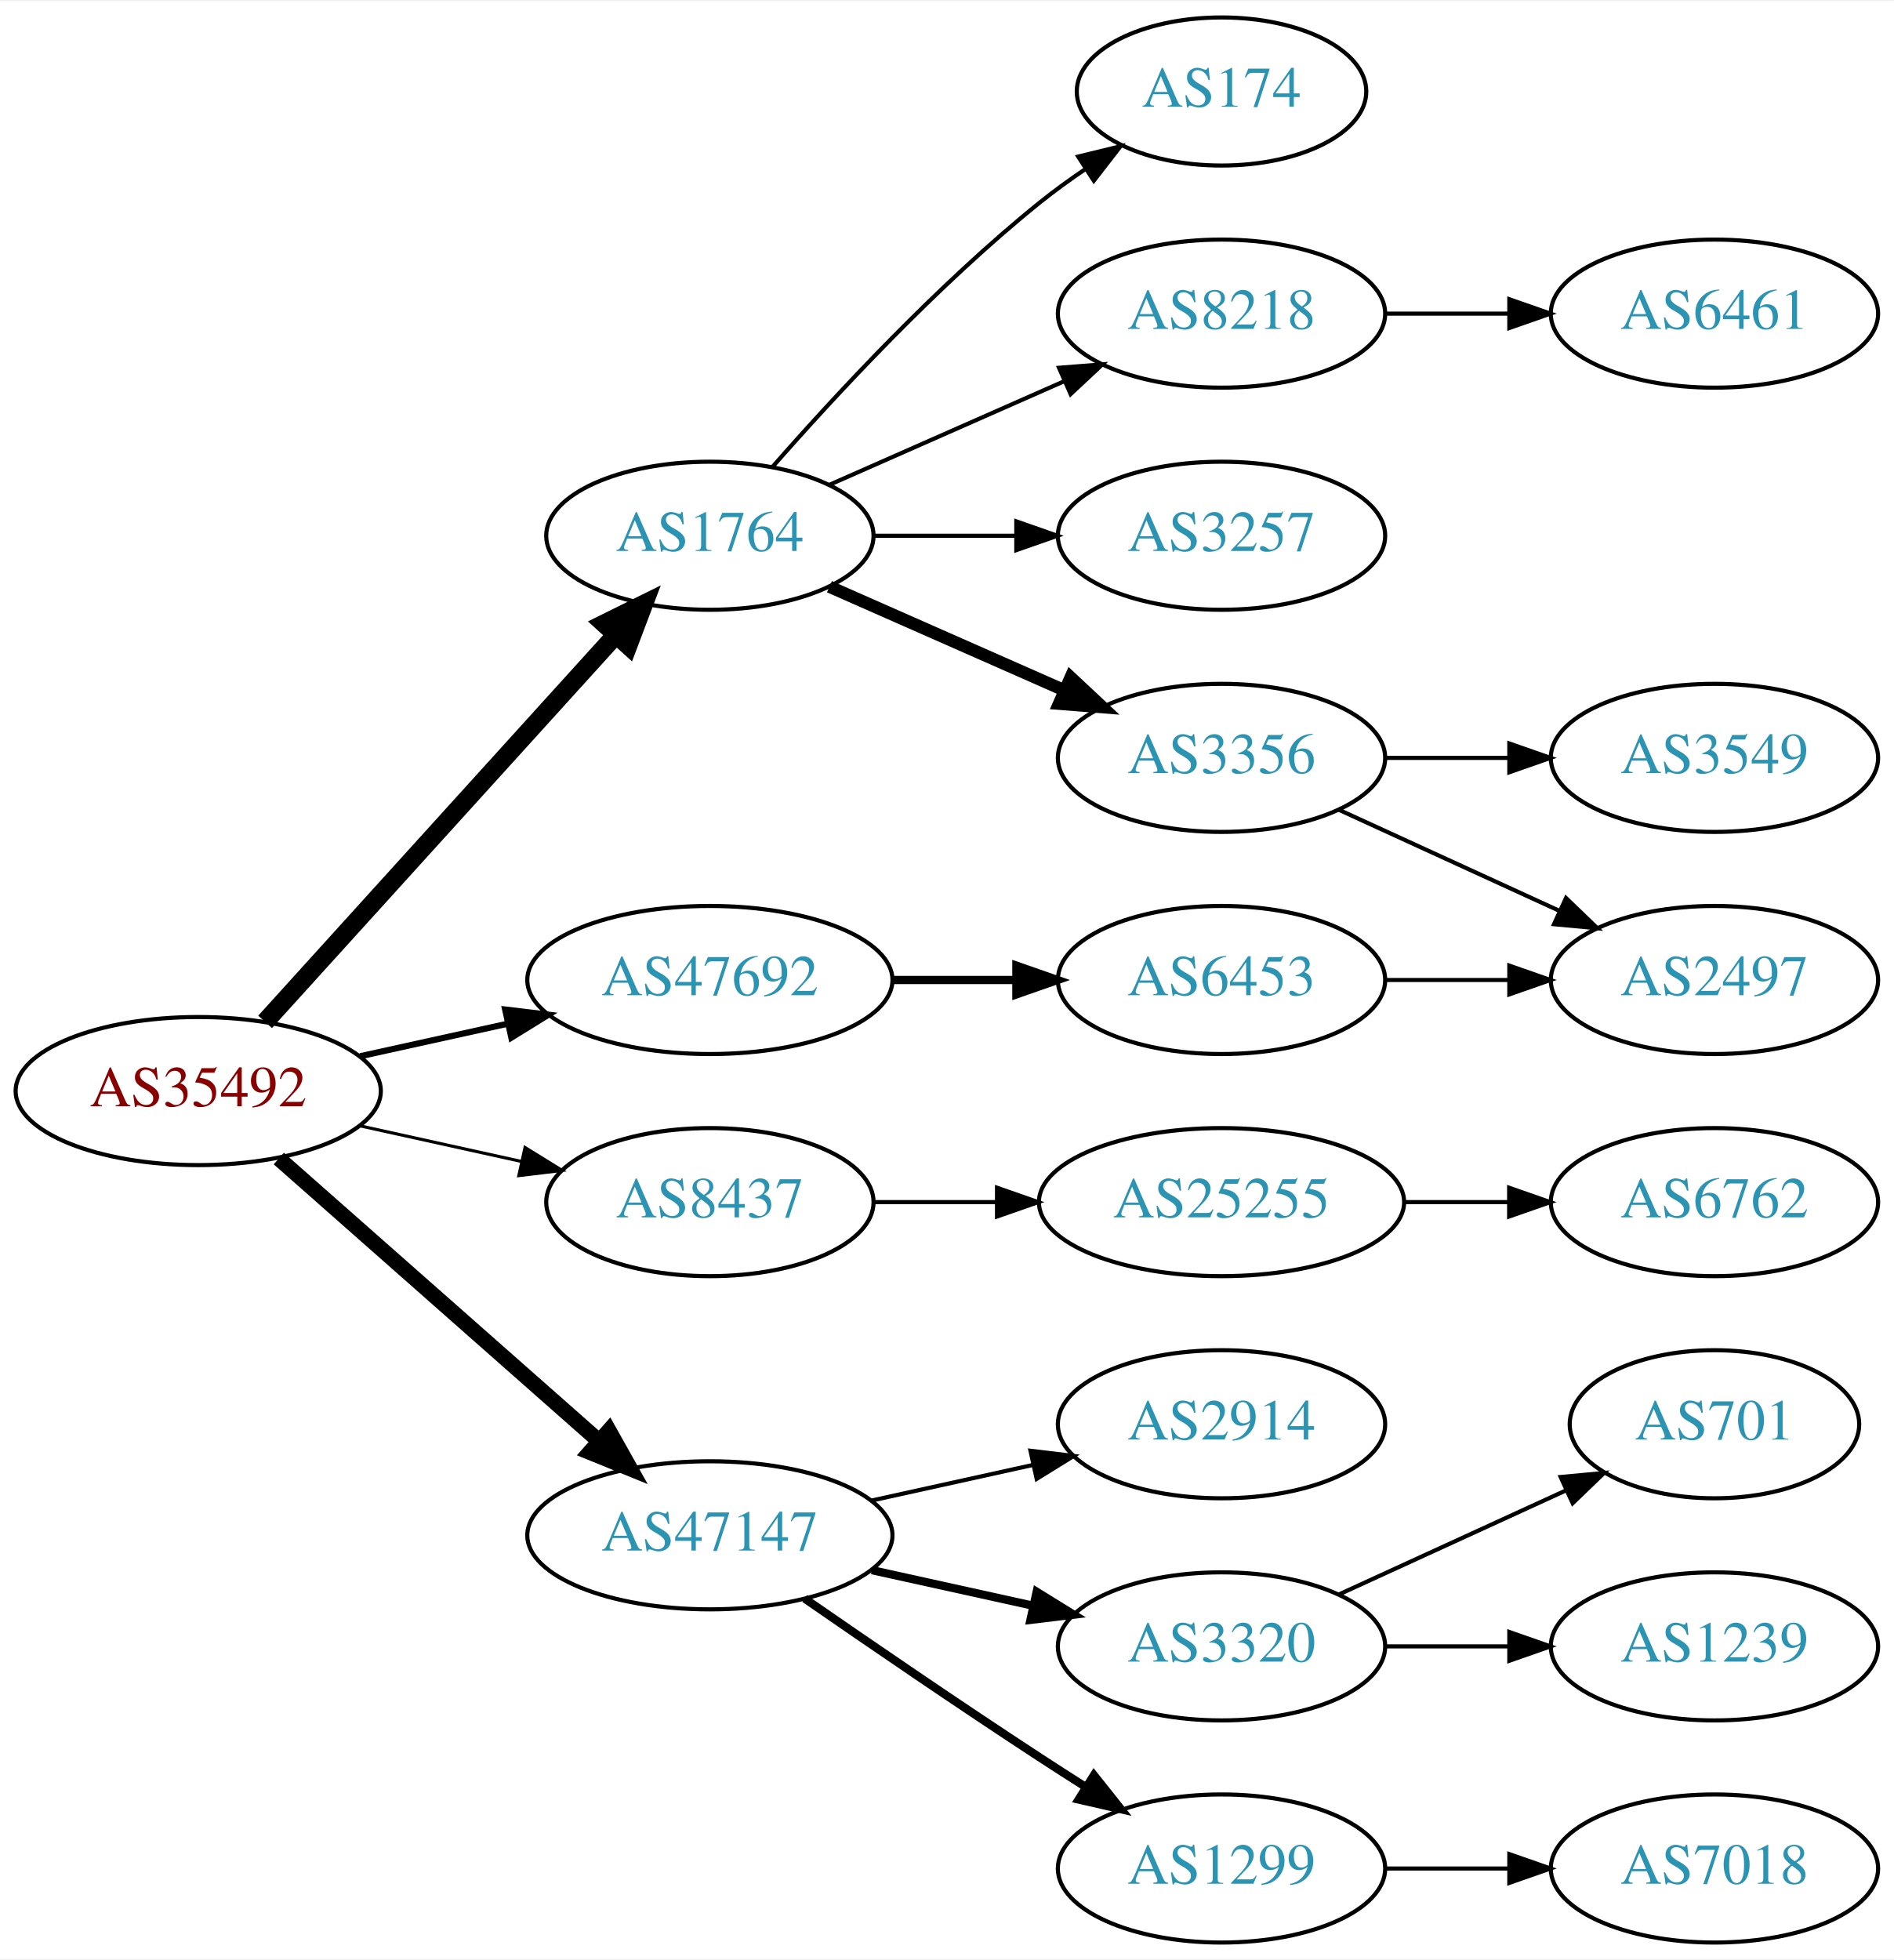
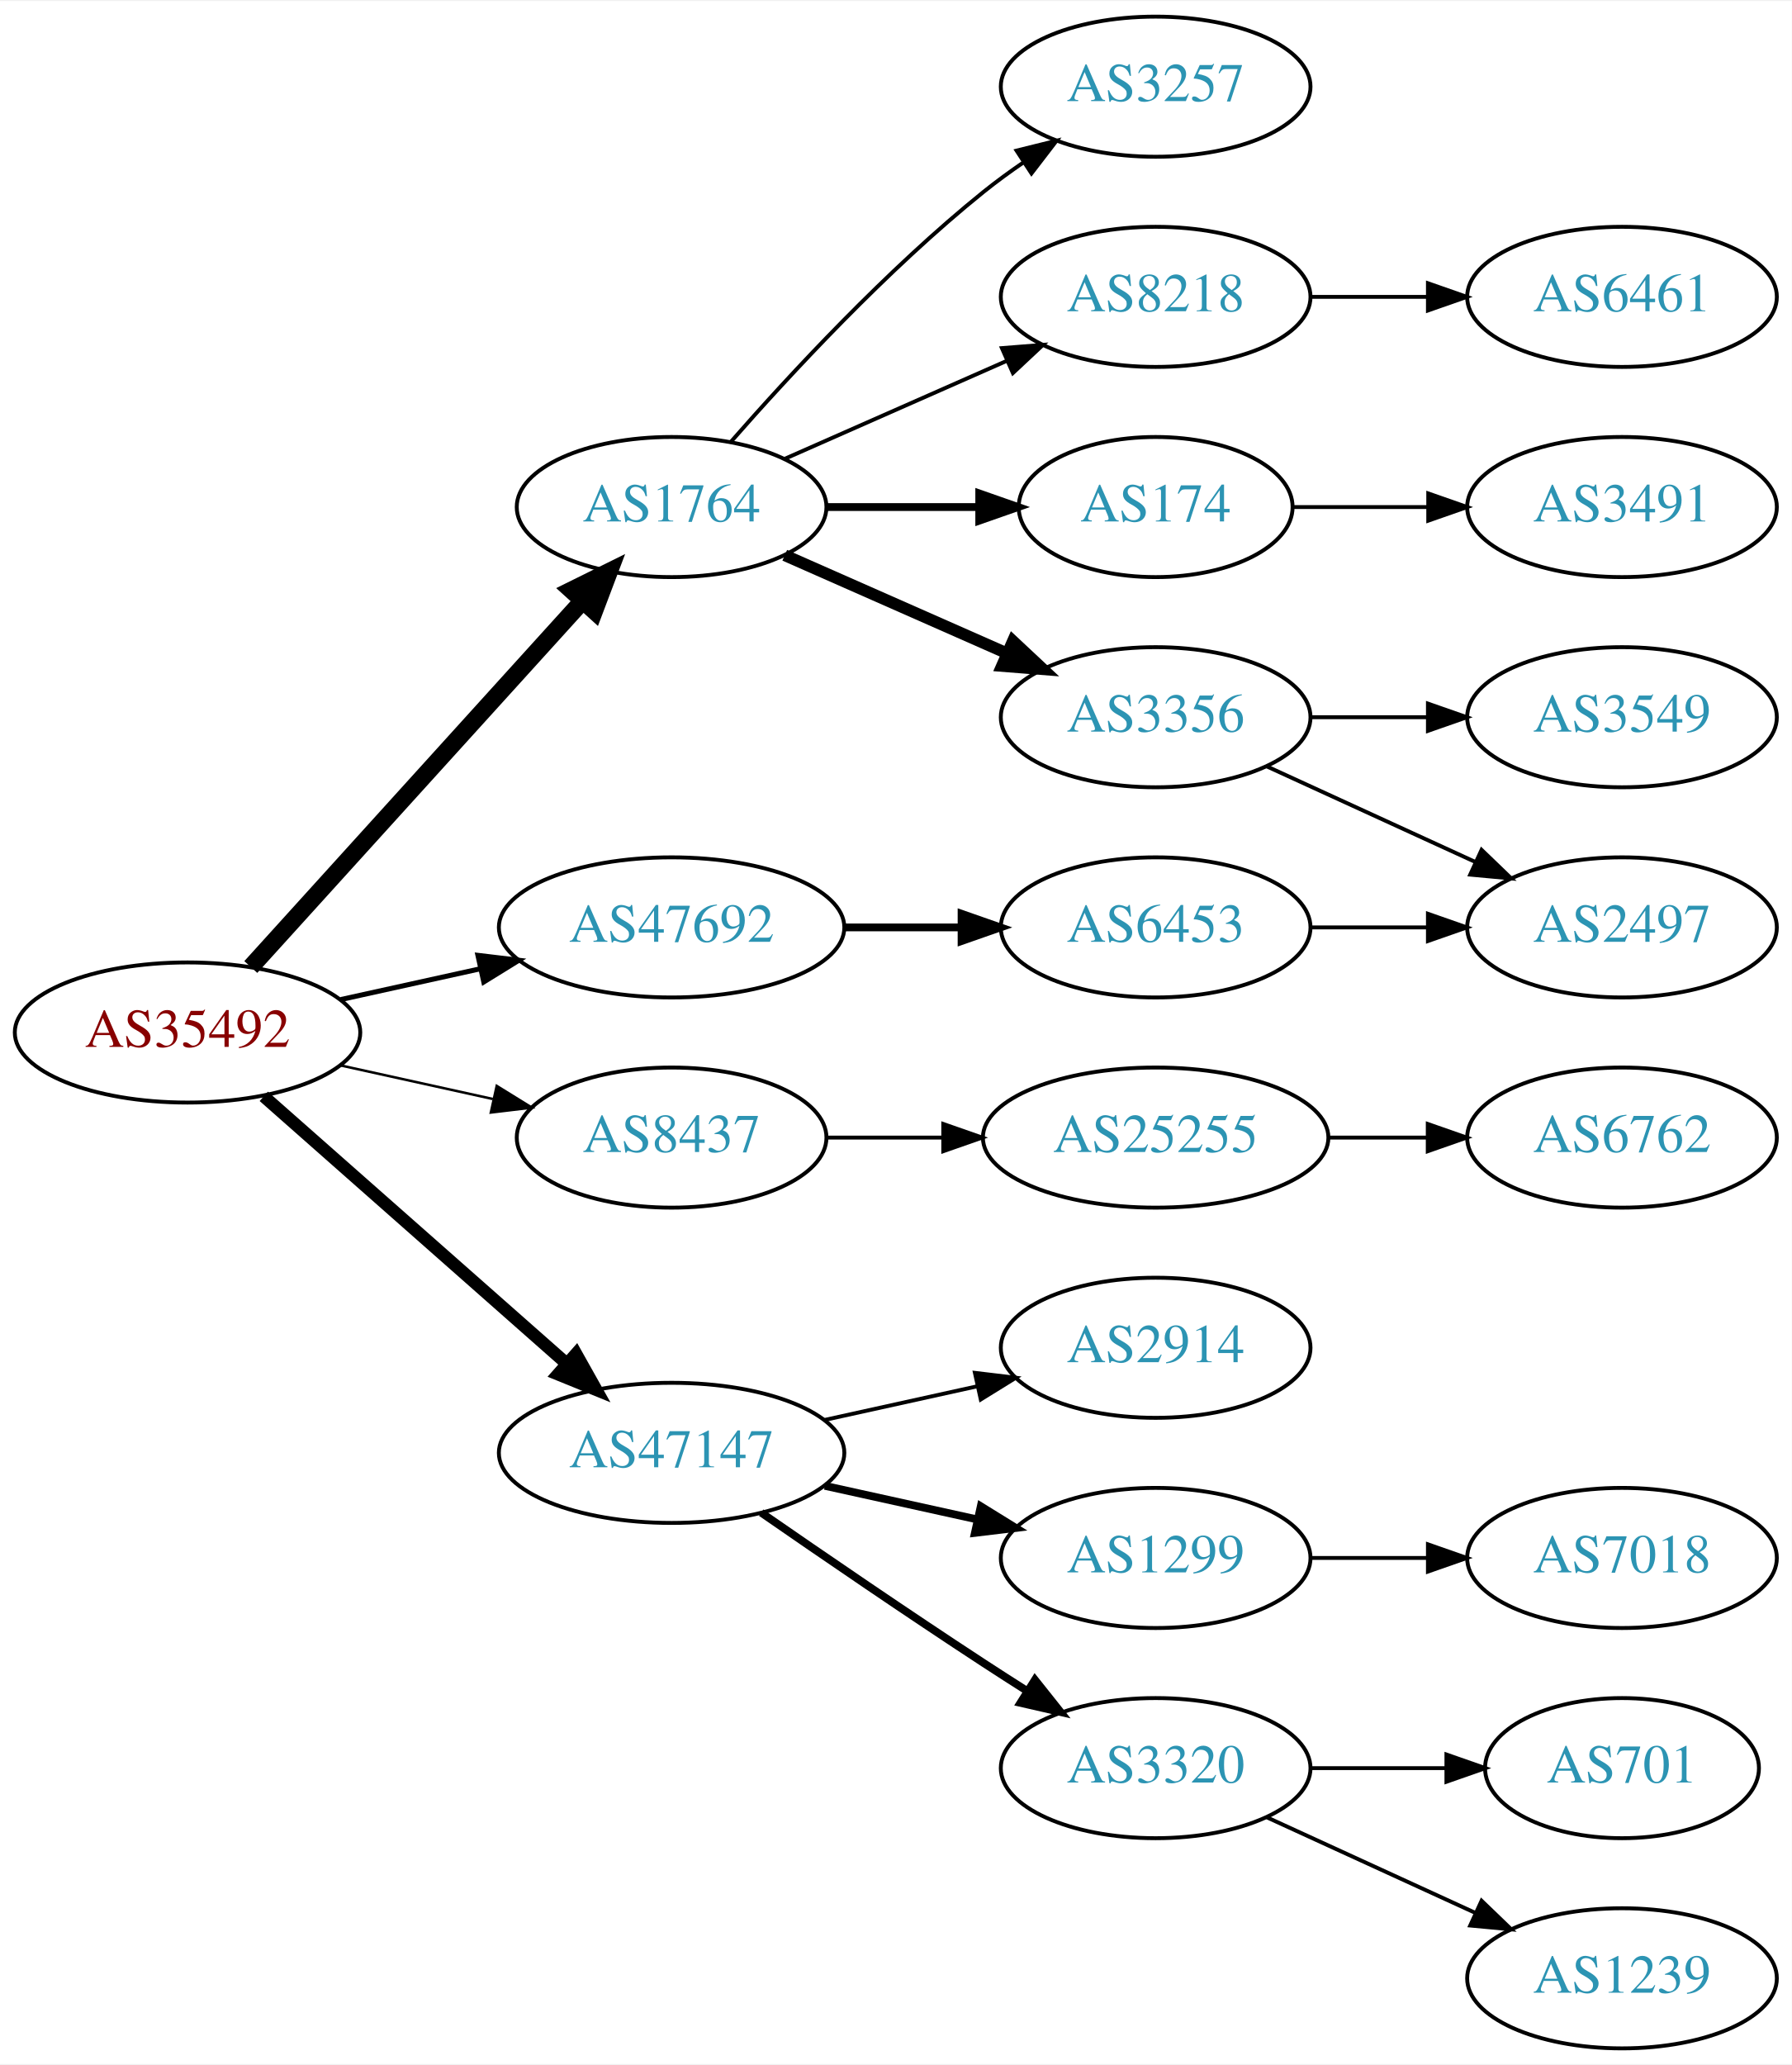
- <svg xmlns="http://www.w3.org/2000/svg" xmlns:xlink="http://www.w3.org/1999/xlink" width="460pt" height="476pt" viewBox="0.00 0.00 460.47 476.00">
-   <g id="graph0" class="graph" transform="scale(1 1) rotate(0) translate(4 472)">
-     <polygon fill="white" stroke="none" points="-4,4 -4,-472 456.469,-472 456.469,4 -4,4" />
+ <svg xmlns="http://www.w3.org/2000/svg" xmlns:xlink="http://www.w3.org/1999/xlink" width="460pt" height="530pt" viewBox="0.00 0.00 460.47 530.00">
+   <g id="graph0" class="graph" transform="scale(1 1) rotate(0) translate(4 526)">
+     <polygon fill="white" stroke="none" points="-4,4 -4,-526 456.469,-526 456.469,4 -4,4" />
    <g id="node1" class="node">
      <g id="a_node1">
        <a xlink:href="/asn/35492" xlink:title="AS35492 ~ FUNKFEUER [AT]">
-           <ellipse fill="#ffffff" stroke="black" cx="44.196" cy="-207" rx="44.393" ry="18" />
-           <text text-anchor="middle" x="44.196" y="-203.3" font-family="Times,serif" font-size="14.00" fill="#880000">AS35492</text>
+           <ellipse fill="#ffffff" stroke="black" cx="44.196" cy="-261" rx="44.393" ry="18" />
+           <text text-anchor="middle" x="44.196" y="-257.3" font-family="Times,serif" font-size="14.00" fill="#880000">AS35492</text>
        </a>
      </g>
    </g>
    <g id="node2" class="node">
      <g id="a_node2">
        <a xlink:href="/asn/1764" xlink:title="AS1764 ~ NEXTLAYER-AS [AT]">
-           <ellipse fill="#ffffff" stroke="black" cx="168.588" cy="-342" rx="39.794" ry="18" />
-           <text text-anchor="middle" x="168.588" y="-338.3" font-family="Times,serif" font-size="14.00" fill="#2c94b3">AS1764</text>
+           <ellipse fill="#ffffff" stroke="black" cx="168.588" cy="-396" rx="39.794" ry="18" />
+           <text text-anchor="middle" x="168.588" y="-392.3" font-family="Times,serif" font-size="14.00" fill="#2c94b3">AS1764</text>
        </a>
      </g>
    </g>
    <g id="edge1" class="edge">
-       <path fill="none" stroke="black" stroke-width="4.5" d="M60.45,-223.825C81.913,-247.499 121.144,-290.771 145.711,-317.87" />
-       <polygon fill="black" stroke="black" stroke-width="4.5" points="142.893,-320.623 152.527,-325.387 148.727,-315.334 142.893,-320.623" />
+       <path fill="none" stroke="black" stroke-width="4.5" d="M60.45,-277.825C81.913,-301.499 121.144,-344.771 145.711,-371.87" />
+       <polygon fill="black" stroke="black" stroke-width="4.5" points="142.893,-374.623 152.527,-379.387 148.727,-369.334 142.893,-374.623" />
    </g>
    <g id="node3" class="node">
      <g id="a_node3">
        <a xlink:href="/asn/8437" xlink:title="AS8437 ~ Hutchison Drei Austria GmbH [AT]">
-           <ellipse fill="#ffffff" stroke="black" cx="168.588" cy="-180" rx="39.794" ry="18" />
-           <text text-anchor="middle" x="168.588" y="-176.3" font-family="Times,serif" font-size="14.00" fill="#2c94b3">AS8437</text>
+           <ellipse fill="#ffffff" stroke="black" cx="168.588" cy="-234" rx="39.794" ry="18" />
+           <text text-anchor="middle" x="168.588" y="-230.3" font-family="Times,serif" font-size="14.00" fill="#2c94b3">AS8437</text>
        </a>
      </g>
    </g>
    <g id="edge2" class="edge">
-       <path fill="none" stroke="black" stroke-width="0.75" d="M83.586,-198.531C95.977,-195.798 109.824,-192.743 122.644,-189.915" />
-       <polygon fill="black" stroke="black" stroke-width="0.75" points="123.648,-193.278 132.659,-187.705 122.14,-186.442 123.648,-193.278" />
+       <path fill="none" stroke="black" stroke-width="0.643" d="M83.586,-252.531C95.977,-249.798 109.824,-246.743 122.644,-243.915" />
+       <polygon fill="black" stroke="black" stroke-width="0.643" points="123.648,-247.278 132.659,-241.705 122.14,-240.442 123.648,-247.278" />
    </g>
    <g id="node4" class="node">
      <g id="a_node4">
        <a xlink:href="/asn/47147" xlink:title="AS47147 ~ ANEXIA Internetdienstleistungs GmbH [AT]">
-           <ellipse fill="#ffffff" stroke="black" cx="168.588" cy="-99" rx="44.393" ry="18" />
-           <text text-anchor="middle" x="168.588" y="-95.3" font-family="Times,serif" font-size="14.00" fill="#2c94b3">AS47147</text>
+           <ellipse fill="#ffffff" stroke="black" cx="168.588" cy="-153" rx="44.393" ry="18" />
+           <text text-anchor="middle" x="168.588" y="-149.3" font-family="Times,serif" font-size="14.00" fill="#2c94b3">AS47147</text>
        </a>
      </g>
    </g>
    <g id="edge3" class="edge">
-       <path fill="none" stroke="black" stroke-width="3.75" d="M63.785,-190.597C84.482,-172.333 118.089,-142.678 141.434,-122.079" />
-       <polygon fill="black" stroke="black" stroke-width="3.75" points="144.043,-124.444 149.226,-115.203 139.412,-119.195 144.043,-124.444" />
+       <path fill="none" stroke="black" stroke-width="3.214" d="M63.785,-244.597C84.482,-226.333 118.089,-196.678 141.434,-176.079" />
+       <polygon fill="black" stroke="black" stroke-width="3.214" points="144.043,-178.444 149.226,-169.203 139.412,-173.195 144.043,-178.444" />
    </g>
    <g id="node5" class="node">
      <g id="a_node5">
        <a xlink:href="/asn/47692" xlink:title="AS47692 ~ Nessus GmbH [AT]">
-           <ellipse fill="#ffffff" stroke="black" cx="168.588" cy="-234" rx="44.393" ry="18" />
-           <text text-anchor="middle" x="168.588" y="-230.3" font-family="Times,serif" font-size="14.00" fill="#2c94b3">AS47692</text>
+           <ellipse fill="#ffffff" stroke="black" cx="168.588" cy="-288" rx="44.393" ry="18" />
+           <text text-anchor="middle" x="168.588" y="-284.3" font-family="Times,serif" font-size="14.00" fill="#2c94b3">AS47692</text>
        </a>
      </g>
    </g>
    <g id="edge4" class="edge">
-       <path fill="none" stroke="black" stroke-width="1.5" d="M83.586,-215.469C94.978,-217.982 107.6,-220.767 119.525,-223.397" />
-       <polygon fill="black" stroke="black" stroke-width="1.5" points="118.815,-226.825 129.335,-225.561 120.323,-219.989 118.815,-226.825" />
+       <path fill="none" stroke="black" stroke-width="1.286" d="M83.586,-269.469C94.978,-271.982 107.6,-274.767 119.525,-277.397" />
+       <polygon fill="black" stroke="black" stroke-width="1.286" points="118.815,-280.825 129.335,-279.561 120.323,-273.989 118.815,-280.825" />
    </g>
    <g id="node6" class="node">
      <g id="a_node6">
        <a xlink:href="/asn/8218" xlink:title="AS8218 ~ legacy Neotelecoms [FR]">
-           <ellipse fill="#ffffff" stroke="black" cx="292.98" cy="-396" rx="39.794" ry="18" />
-           <text text-anchor="middle" x="292.98" y="-392.3" font-family="Times,serif" font-size="14.00" fill="#2c94b3">AS8218</text>
+           <ellipse fill="#ffffff" stroke="black" cx="292.98" cy="-450" rx="39.794" ry="18" />
+           <text text-anchor="middle" x="292.98" y="-446.3" font-family="Times,serif" font-size="14.00" fill="#2c94b3">AS8218</text>
        </a>
      </g>
    </g>
    <g id="edge5" class="edge">
-       <path fill="none" stroke="black" d="M197.667,-354.389C214.615,-361.866 236.413,-371.483 254.782,-379.588" />
-       <polygon fill="black" stroke="black" points="253.47,-382.834 264.032,-383.669 256.296,-376.43 253.47,-382.834" />
+       <path fill="none" stroke="black" d="M197.667,-408.389C214.615,-415.866 236.413,-425.483 254.782,-433.588" />
+       <polygon fill="black" stroke="black" points="253.47,-436.834 264.032,-437.669 256.296,-430.43 253.47,-436.834" />
    </g>
    <g id="node7" class="node">
      <g id="a_node7">
-         <a xlink:href="/asn/3356" xlink:title="AS3356 ~ Level 3 Parent, LLC [US]">
-           <ellipse fill="#ffffff" stroke="black" cx="292.98" cy="-288" rx="39.794" ry="18" />
-           <text text-anchor="middle" x="292.98" y="-284.3" font-family="Times,serif" font-size="14.00" fill="#2c94b3">AS3356</text>
+         <a xlink:href="/asn/174" xlink:title="AS174 ~ Cogent Communications [US]">
+           <ellipse fill="#ffffff" stroke="black" cx="292.98" cy="-396" rx="35.194" ry="18" />
+           <text text-anchor="middle" x="292.98" y="-392.3" font-family="Times,serif" font-size="14.00" fill="#2c94b3">AS174</text>
        </a>
      </g>
    </g>
    <g id="edge6" class="edge">
-       <path fill="none" stroke="black" stroke-width="3" d="M197.667,-329.611C214.615,-322.134 236.413,-312.517 254.782,-304.412" />
-       <polygon fill="black" stroke="black" stroke-width="3" points="256.296,-307.57 264.032,-300.331 253.47,-301.166 256.296,-307.57" />
+       <path fill="none" stroke="black" stroke-width="2" d="M208.314,-396C220.803,-396 234.742,-396 247.605,-396" />
+       <polygon fill="black" stroke="black" stroke-width="2" points="247.643,-399.5 257.643,-396 247.643,-392.5 247.643,-399.5" />
    </g>
    <g id="node8" class="node">
      <g id="a_node8">
-         <a xlink:href="/asn/3257" xlink:title="AS3257 ~ GTT [DE]">
+         <a xlink:href="/asn/3356" xlink:title="AS3356 ~ Level 3 Parent, LLC [US]">
          <ellipse fill="#ffffff" stroke="black" cx="292.98" cy="-342" rx="39.794" ry="18" />
-           <text text-anchor="middle" x="292.98" y="-338.3" font-family="Times,serif" font-size="14.00" fill="#2c94b3">AS3257</text>
+           <text text-anchor="middle" x="292.98" y="-338.3" font-family="Times,serif" font-size="14.00" fill="#2c94b3">AS3356</text>
        </a>
      </g>
    </g>
    <g id="edge7" class="edge">
-       <path fill="none" stroke="black" d="M208.314,-342C219.252,-342 231.303,-342 242.769,-342" />
-       <polygon fill="black" stroke="black" points="243.087,-345.5 253.087,-342 243.087,-338.5 243.087,-345.5" />
+       <path fill="none" stroke="black" stroke-width="3" d="M197.667,-383.611C214.615,-376.134 236.413,-366.517 254.782,-358.412" />
+       <polygon fill="black" stroke="black" stroke-width="3" points="256.296,-361.57 264.032,-354.331 253.47,-355.166 256.296,-361.57" />
    </g>
    <g id="node9" class="node">
      <g id="a_node9">
-         <a xlink:href="/asn/174" xlink:title="AS174 ~ Cogent Communications [US]">
-           <ellipse fill="#ffffff" stroke="black" cx="292.98" cy="-450" rx="35.194" ry="18" />
-           <text text-anchor="middle" x="292.98" y="-446.3" font-family="Times,serif" font-size="14.00" fill="#2c94b3">AS174</text>
+         <a xlink:href="/asn/3257" xlink:title="AS3257 ~ GTT [DE]">
+           <ellipse fill="#ffffff" stroke="black" cx="292.98" cy="-504" rx="39.794" ry="18" />
+           <text text-anchor="middle" x="292.98" y="-500.3" font-family="Times,serif" font-size="14.00" fill="#2c94b3">AS3257</text>
        </a>
      </g>
    </g>
    <g id="edge8" class="edge">
-       <path fill="none" stroke="black" d="M183.74,-358.663C198.842,-375.894 223.963,-403.024 248.784,-423 252.289,-425.821 256.107,-428.587 259.975,-431.208" />
-       <polygon fill="black" stroke="black" points="258.126,-434.18 268.421,-436.682 261.933,-428.306 258.126,-434.18" />
-     </g>
-     <g id="node13" class="node">
-       <g id="a_node13">
+       <path fill="none" stroke="black" d="M183.74,-412.663C198.842,-429.894 223.963,-457.024 248.784,-477 252.04,-479.62 255.565,-482.192 259.149,-484.646" />
+       <polygon fill="black" stroke="black" points="257.237,-487.577 267.522,-490.121 261.068,-481.719 257.237,-487.577" />
+     </g>
+     <g id="node14" class="node">
+       <g id="a_node14">
        <a xlink:href="/asn/25255" xlink:title="AS25255 ~ ==&gt; TELE2 AUSTRIA &lt;== [AT]">
-           <ellipse fill="#ffffff" stroke="black" cx="292.98" cy="-180" rx="44.393" ry="18" />
-           <text text-anchor="middle" x="292.98" y="-176.3" font-family="Times,serif" font-size="14.00" fill="#2c94b3">AS25255</text>
-         </a>
-       </g>
-     </g>
-     <g id="edge12" class="edge">
-       <path fill="none" stroke="black" d="M208.314,-180C217.774,-180 228.066,-180 238.092,-180" />
-       <polygon fill="black" stroke="black" points="238.399,-183.5 248.399,-180 238.399,-176.5 238.399,-183.5" />
-     </g>
-     <g id="node15" class="node">
-       <g id="a_node15">
-         <a xlink:href="/asn/2914" xlink:title="AS2914 ~ NTT America, Inc. [US]">
-           <ellipse fill="#ffffff" stroke="black" cx="292.98" cy="-126" rx="39.794" ry="18" />
-           <text text-anchor="middle" x="292.98" y="-122.3" font-family="Times,serif" font-size="14.00" fill="#2c94b3">AS2914</text>
-         </a>
-       </g>
-     </g>
-     <g id="edge14" class="edge">
-       <path fill="none" stroke="black" d="M207.978,-107.469C220.369,-110.202 234.216,-113.257 247.036,-116.085" />
-       <polygon fill="black" stroke="black" points="246.532,-119.558 257.051,-118.295 248.04,-112.722 246.532,-119.558" />
+           <ellipse fill="#ffffff" stroke="black" cx="292.98" cy="-234" rx="44.393" ry="18" />
+           <text text-anchor="middle" x="292.98" y="-230.3" font-family="Times,serif" font-size="14.00" fill="#2c94b3">AS25255</text>
+         </a>
+       </g>
+     </g>
+     <g id="edge13" class="edge">
+       <path fill="none" stroke="black" d="M208.314,-234C217.774,-234 228.066,-234 238.092,-234" />
+       <polygon fill="black" stroke="black" points="238.399,-237.5 248.399,-234 238.399,-230.5 238.399,-237.5" />
    </g>
    <g id="node16" class="node">
      <g id="a_node16">
+         <a xlink:href="/asn/2914" xlink:title="AS2914 ~ NTT America, Inc. [US]">
+           <ellipse fill="#ffffff" stroke="black" cx="292.98" cy="-180" rx="39.794" ry="18" />
+           <text text-anchor="middle" x="292.98" y="-176.3" font-family="Times,serif" font-size="14.00" fill="#2c94b3">AS2914</text>
+         </a>
+       </g>
+     </g>
+     <g id="edge15" class="edge">
+       <path fill="none" stroke="black" d="M207.978,-161.469C220.369,-164.202 234.216,-167.257 247.036,-170.085" />
+       <polygon fill="black" stroke="black" points="246.532,-173.558 257.051,-172.295 248.04,-166.722 246.532,-173.558" />
+     </g>
+     <g id="node17" class="node">
+       <g id="a_node17">
+         <a xlink:href="/asn/1299" xlink:title="AS1299 ~ Telia Carrier [EU]">
+           <ellipse fill="#ffffff" stroke="black" cx="292.98" cy="-126" rx="39.794" ry="18" />
+           <text text-anchor="middle" x="292.98" y="-122.3" font-family="Times,serif" font-size="14.00" fill="#2c94b3">AS1299</text>
+         </a>
+       </g>
+     </g>
+     <g id="edge16" class="edge">
+       <path fill="none" stroke="black" stroke-width="2" d="M207.978,-144.531C220.369,-141.798 234.216,-138.743 247.036,-135.915" />
+       <polygon fill="black" stroke="black" stroke-width="2" points="248.04,-139.278 257.051,-133.705 246.532,-132.442 248.04,-139.278" />
+     </g>
+     <g id="node18" class="node">
+       <g id="a_node18">
        <a xlink:href="/asn/3320" xlink:title="AS3320 ~ DTAG [DE]">
          <ellipse fill="#ffffff" stroke="black" cx="292.98" cy="-72" rx="39.794" ry="18" />
          <text text-anchor="middle" x="292.98" y="-68.3" font-family="Times,serif" font-size="14.00" fill="#2c94b3">AS3320</text>
        </a>
      </g>
    </g>
-     <g id="edge15" class="edge">
-       <path fill="none" stroke="black" stroke-width="2" d="M207.978,-90.531C220.369,-87.798 234.216,-84.743 247.036,-81.915" />
-       <polygon fill="black" stroke="black" stroke-width="2" points="248.04,-85.278 257.051,-79.706 246.532,-78.442 248.04,-85.278" />
-     </g>
-     <g id="node17" class="node">
-       <g id="a_node17">
-         <a xlink:href="/asn/1299" xlink:title="AS1299 ~ Telia Carrier [EU]">
-           <ellipse fill="#ffffff" stroke="black" cx="292.98" cy="-18" rx="39.794" ry="18" />
-           <text text-anchor="middle" x="292.98" y="-14.3" font-family="Times,serif" font-size="14.00" fill="#2c94b3">AS1299</text>
-         </a>
-       </g>
-     </g>
-     <g id="edge16" class="edge">
-       <path fill="none" stroke="black" stroke-width="2" d="M191.619,-83.633C207.421,-72.695 229.278,-57.739 248.784,-45 252.366,-42.661 256.137,-40.241 259.897,-37.856" />
-       <polygon fill="black" stroke="black" stroke-width="2" points="261.959,-40.693 268.558,-32.404 258.23,-34.769 261.959,-40.693" />
-     </g>
-     <g id="node21" class="node">
-       <g id="a_node21">
+     <g id="edge17" class="edge">
+       <path fill="none" stroke="black" stroke-width="2" d="M191.619,-137.633C207.421,-126.695 229.278,-111.739 248.784,-99 252.366,-96.661 256.137,-94.241 259.897,-91.856" />
+       <polygon fill="black" stroke="black" stroke-width="2" points="261.959,-94.693 268.558,-86.404 258.23,-88.769 261.959,-94.693" />
+     </g>
+     <g id="node22" class="node">
+       <g id="a_node22">
        <a xlink:href="/asn/6453" xlink:title="AS6453 ~ TATA COMMUNICATIONS (AMERICA) INC [US]">
-           <ellipse fill="#ffffff" stroke="black" cx="292.98" cy="-234" rx="39.794" ry="18" />
-           <text text-anchor="middle" x="292.98" y="-230.3" font-family="Times,serif" font-size="14.00" fill="#2c94b3">AS6453</text>
-         </a>
-       </g>
-     </g>
-     <g id="edge20" class="edge">
-       <path fill="none" stroke="black" stroke-width="2" d="M213.084,-234C222.773,-234 233.11,-234 243.002,-234" />
-       <polygon fill="black" stroke="black" stroke-width="2" points="243.105,-237.5 253.105,-234 243.105,-230.5 243.105,-237.5" />
+           <ellipse fill="#ffffff" stroke="black" cx="292.98" cy="-288" rx="39.794" ry="18" />
+           <text text-anchor="middle" x="292.98" y="-284.3" font-family="Times,serif" font-size="14.00" fill="#2c94b3">AS6453</text>
+         </a>
+       </g>
+     </g>
+     <g id="edge21" class="edge">
+       <path fill="none" stroke="black" stroke-width="2" d="M213.084,-288C222.773,-288 233.11,-288 243.002,-288" />
+       <polygon fill="black" stroke="black" stroke-width="2" points="243.105,-291.5 253.105,-288 243.105,-284.5 243.105,-291.5" />
    </g>
    <g id="node10" class="node">
      <g id="a_node10">
        <a xlink:href="/asn/6461" xlink:title="AS6461 ~ Zayo Bandwidth [US]">
-           <ellipse fill="#ffffff" stroke="black" cx="412.823" cy="-396" rx="39.794" ry="18" />
-           <text text-anchor="middle" x="412.823" y="-392.3" font-family="Times,serif" font-size="14.00" fill="#2c94b3">AS6461</text>
+           <ellipse fill="#ffffff" stroke="black" cx="412.823" cy="-450" rx="39.794" ry="18" />
+           <text text-anchor="middle" x="412.823" y="-446.3" font-family="Times,serif" font-size="14.00" fill="#2c94b3">AS6461</text>
        </a>
      </g>
    </g>
    <g id="edge9" class="edge">
-       <path fill="none" stroke="black" d="M332.893,-396C342.446,-396 352.796,-396 362.759,-396" />
-       <polygon fill="black" stroke="black" points="362.951,-399.5 372.951,-396 362.951,-392.5 362.951,-399.5" />
+       <path fill="none" stroke="black" d="M332.893,-450C342.446,-450 352.796,-450 362.759,-450" />
+       <polygon fill="black" stroke="black" points="362.951,-453.5 372.951,-450 362.951,-446.5 362.951,-453.5" />
    </g>
    <g id="node11" class="node">
      <g id="a_node11">
-         <a xlink:href="/asn/3549" xlink:title="AS3549 ~ Level 3 Parent, LLC [US]">
-           <ellipse fill="#ffffff" stroke="black" cx="412.823" cy="-288" rx="39.794" ry="18" />
-           <text text-anchor="middle" x="412.823" y="-284.3" font-family="Times,serif" font-size="14.00" fill="#2c94b3">AS3549</text>
+         <a xlink:href="/asn/3491" xlink:title="AS3491 ~ PCCW Global, Inc. [US]">
+           <ellipse fill="#ffffff" stroke="black" cx="412.823" cy="-396" rx="39.794" ry="18" />
+           <text text-anchor="middle" x="412.823" y="-392.3" font-family="Times,serif" font-size="14.00" fill="#2c94b3">AS3491</text>
        </a>
      </g>
    </g>
    <g id="edge10" class="edge">
-       <path fill="none" stroke="black" d="M332.893,-288C342.446,-288 352.796,-288 362.759,-288" />
-       <polygon fill="black" stroke="black" points="362.951,-291.5 372.951,-288 362.951,-284.5 362.951,-291.5" />
+       <path fill="none" stroke="black" d="M328.382,-396C339.206,-396 351.374,-396 363.001,-396" />
+       <polygon fill="black" stroke="black" points="363.032,-399.5 373.032,-396 363.032,-392.5 363.032,-399.5" />
    </g>
    <g id="node12" class="node">
      <g id="a_node12">
+         <a xlink:href="/asn/3549" xlink:title="AS3549 ~ Level 3 Parent, LLC [US]">
+           <ellipse fill="#ffffff" stroke="black" cx="412.823" cy="-342" rx="39.794" ry="18" />
+           <text text-anchor="middle" x="412.823" y="-338.3" font-family="Times,serif" font-size="14.00" fill="#2c94b3">AS3549</text>
+         </a>
+       </g>
+     </g>
+     <g id="edge11" class="edge">
+       <path fill="none" stroke="black" d="M332.893,-342C342.446,-342 352.796,-342 362.759,-342" />
+       <polygon fill="black" stroke="black" points="362.951,-345.5 372.951,-342 362.951,-338.5 362.951,-345.5" />
+     </g>
+     <g id="node13" class="node">
+       <g id="a_node13">
        <a xlink:href="/asn/2497" xlink:title="AS2497 ~ Internet Initiative Japan Inc. [JP]">
+           <ellipse fill="#ffffff" stroke="black" cx="412.823" cy="-288" rx="39.794" ry="18" />
+           <text text-anchor="middle" x="412.823" y="-284.3" font-family="Times,serif" font-size="14.00" fill="#2c94b3">AS2497</text>
+         </a>
+       </g>
+     </g>
+     <g id="edge12" class="edge">
+       <path fill="none" stroke="black" d="M321.609,-329.339C337.566,-322.027 357.837,-312.739 375.119,-304.819" />
+       <polygon fill="black" stroke="black" points="376.734,-307.929 384.367,-300.581 373.818,-301.565 376.734,-307.929" />
+     </g>
+     <g id="node15" class="node">
+       <g id="a_node15">
+         <a xlink:href="/asn/6762" xlink:title="AS6762 ~ TELECOM ITALIA SPARKLE S.p.A. [IT]">
          <ellipse fill="#ffffff" stroke="black" cx="412.823" cy="-234" rx="39.794" ry="18" />
-           <text text-anchor="middle" x="412.823" y="-230.3" font-family="Times,serif" font-size="14.00" fill="#2c94b3">AS2497</text>
-         </a>
-       </g>
-     </g>
-     <g id="edge11" class="edge">
-       <path fill="none" stroke="black" d="M321.609,-275.339C337.566,-268.027 357.837,-258.739 375.119,-250.819" />
-       <polygon fill="black" stroke="black" points="376.734,-253.929 384.367,-246.581 373.818,-247.565 376.734,-253.929" />
-     </g>
-     <g id="node14" class="node">
-       <g id="a_node14">
-         <a xlink:href="/asn/6762" xlink:title="AS6762 ~ TELECOM ITALIA SPARKLE S.p.A. [IT]">
-           <ellipse fill="#ffffff" stroke="black" cx="412.823" cy="-180" rx="39.794" ry="18" />
-           <text text-anchor="middle" x="412.823" y="-176.3" font-family="Times,serif" font-size="14.00" fill="#2c94b3">AS6762</text>
-         </a>
-       </g>
-     </g>
-     <g id="edge13" class="edge">
-       <path fill="none" stroke="black" d="M337.191,-180C345.504,-180 354.267,-180 362.749,-180" />
-       <polygon fill="black" stroke="black" points="362.908,-183.5 372.908,-180 362.908,-176.5 362.908,-183.5" />
-     </g>
-     <g id="node18" class="node">
-       <g id="a_node18">
-         <a xlink:href="/asn/1239" xlink:title="AS1239 ~ Sprint [US]">
-           <ellipse fill="#ffffff" stroke="black" cx="412.823" cy="-72" rx="39.794" ry="18" />
-           <text text-anchor="middle" x="412.823" y="-68.3" font-family="Times,serif" font-size="14.00" fill="#2c94b3">AS1239</text>
-         </a>
-       </g>
-     </g>
-     <g id="edge17" class="edge">
-       <path fill="none" stroke="black" d="M332.893,-72C342.446,-72 352.796,-72 362.759,-72" />
-       <polygon fill="black" stroke="black" points="362.951,-75.5 372.951,-72 362.951,-68.5 362.951,-75.5" />
+           <text text-anchor="middle" x="412.823" y="-230.3" font-family="Times,serif" font-size="14.00" fill="#2c94b3">AS6762</text>
+         </a>
+       </g>
+     </g>
+     <g id="edge14" class="edge">
+       <path fill="none" stroke="black" d="M337.191,-234C345.504,-234 354.267,-234 362.749,-234" />
+       <polygon fill="black" stroke="black" points="362.908,-237.5 372.908,-234 362.908,-230.5 362.908,-237.5" />
+     </g>
+     <g id="node21" class="node">
+       <g id="a_node21">
+         <a xlink:href="/asn/7018" xlink:title="AS7018 ~ AT&amp;T Services, Inc. [US]">
+           <ellipse fill="#ffffff" stroke="black" cx="412.823" cy="-126" rx="39.794" ry="18" />
+           <text text-anchor="middle" x="412.823" y="-122.3" font-family="Times,serif" font-size="14.00" fill="#2c94b3">AS7018</text>
+         </a>
+       </g>
+     </g>
+     <g id="edge20" class="edge">
+       <path fill="none" stroke="black" d="M332.893,-126C342.446,-126 352.796,-126 362.759,-126" />
+       <polygon fill="black" stroke="black" points="362.951,-129.5 372.951,-126 362.951,-122.5 362.951,-129.5" />
    </g>
    <g id="node19" class="node">
      <g id="a_node19">
        <a xlink:href="/asn/701" xlink:title="AS701 ~ UUNET [US]">
-           <ellipse fill="#ffffff" stroke="black" cx="412.823" cy="-126" rx="35.194" ry="18" />
-           <text text-anchor="middle" x="412.823" y="-122.3" font-family="Times,serif" font-size="14.00" fill="#2c94b3">AS701</text>
+           <ellipse fill="#ffffff" stroke="black" cx="412.823" cy="-72" rx="35.194" ry="18" />
+           <text text-anchor="middle" x="412.823" y="-68.3" font-family="Times,serif" font-size="14.00" fill="#2c94b3">AS701</text>
        </a>
      </g>
    </g>
    <g id="edge18" class="edge">
-       <path fill="none" stroke="black" d="M321.609,-84.661C338.025,-92.183 359.007,-101.798 376.604,-109.861" />
-       <polygon fill="black" stroke="black" points="375.432,-113.174 385.981,-114.158 378.348,-106.811 375.432,-113.174" />
+       <path fill="none" stroke="black" d="M332.893,-72C343.98,-72 356.139,-72 367.522,-72" />
+       <polygon fill="black" stroke="black" points="367.703,-75.5 377.703,-72 367.703,-68.5 367.703,-75.5" />
    </g>
    <g id="node20" class="node">
      <g id="a_node20">
-         <a xlink:href="/asn/7018" xlink:title="AS7018 ~ AT&amp;T Services, Inc. [US]">
+         <a xlink:href="/asn/1239" xlink:title="AS1239 ~ Sprint [US]">
          <ellipse fill="#ffffff" stroke="black" cx="412.823" cy="-18" rx="39.794" ry="18" />
-           <text text-anchor="middle" x="412.823" y="-14.3" font-family="Times,serif" font-size="14.00" fill="#2c94b3">AS7018</text>
+           <text text-anchor="middle" x="412.823" y="-14.3" font-family="Times,serif" font-size="14.00" fill="#2c94b3">AS1239</text>
        </a>
      </g>
    </g>
    <g id="edge19" class="edge">
-       <path fill="none" stroke="black" d="M332.893,-18C342.446,-18 352.796,-18 362.759,-18" />
-       <polygon fill="black" stroke="black" points="362.951,-21.5 372.951,-18 362.951,-14.5 362.951,-21.5" />
-     </g>
-     <g id="edge21" class="edge">
-       <path fill="none" stroke="black" d="M332.893,-234C342.446,-234 352.796,-234 362.759,-234" />
-       <polygon fill="black" stroke="black" points="362.951,-237.5 372.951,-234 362.951,-230.5 362.951,-237.5" />
+       <path fill="none" stroke="black" d="M321.609,-59.339C337.566,-52.027 357.837,-42.739 375.119,-34.819" />
+       <polygon fill="black" stroke="black" points="376.734,-37.929 384.367,-30.581 373.818,-31.565 376.734,-37.929" />
+     </g>
+     <g id="edge22" class="edge">
+       <path fill="none" stroke="black" d="M332.893,-288C342.446,-288 352.796,-288 362.759,-288" />
+       <polygon fill="black" stroke="black" points="362.951,-291.5 372.951,-288 362.951,-284.5 362.951,-291.5" />
    </g>
  </g>
</svg>
